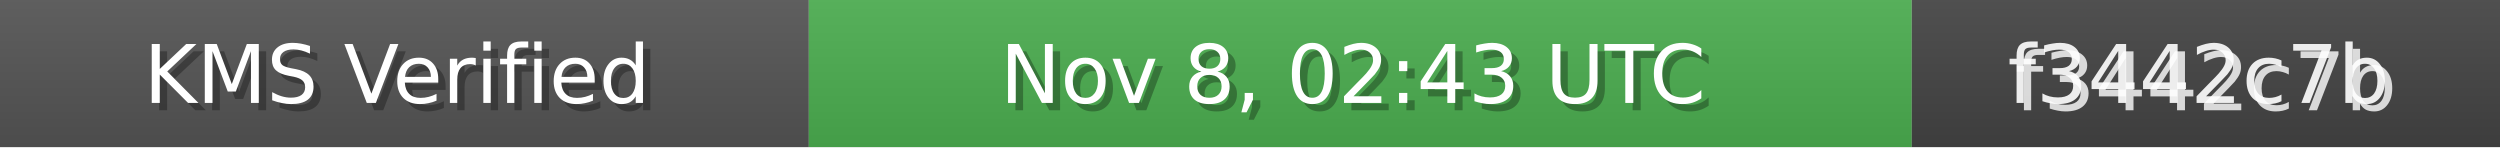
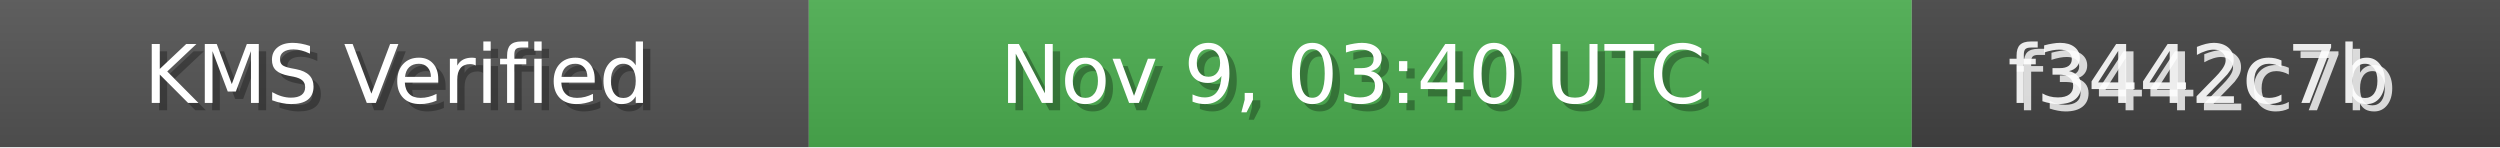
<svg xmlns="http://www.w3.org/2000/svg" width="340" height="20" role="img">
  <linearGradient id="bg" x2="0" y2="100%">
    <stop offset="0" stop-color="#bbb" stop-opacity=".1" />
    <stop offset="1" stop-opacity=".1" />
  </linearGradient>
  <rect width="110" height="20" fill="#555" />
  <rect x="110" width="150" height="20" fill="#4CAF50" />
  <rect x="260" width="80" height="20" fill="#444" />
  <rect width="340" height="20" fill="url(#bg)" />
  <g fill="#fff" text-anchor="middle" font-family="Verdana,Geneva,DejaVu Sans,sans-serif" font-size="11">
    <text x="55" y="15" fill="#000" fill-opacity=".3">KMS Verified</text>
    <text x="54" y="14">KMS Verified</text>
-     <text x="185" y="15" fill="#000" fill-opacity=".3">Nov 8, 02:43 UTC</text>
-     <text x="184" y="14">Nov 8, 02:43 UTC</text>
+     <text x="185" y="15" fill="#000" fill-opacity=".3">Nov 9, 03:40 UTC</text>
+     <text x="184" y="14">Nov 9, 03:40 UTC</text>
    <text x="300" y="15" fill="#fff" fill-opacity=".8">f3442c7b</text>
    <text x="299" y="14" fill="#fff" fill-opacity=".9">f3442c7b</text>
  </g>
</svg>
